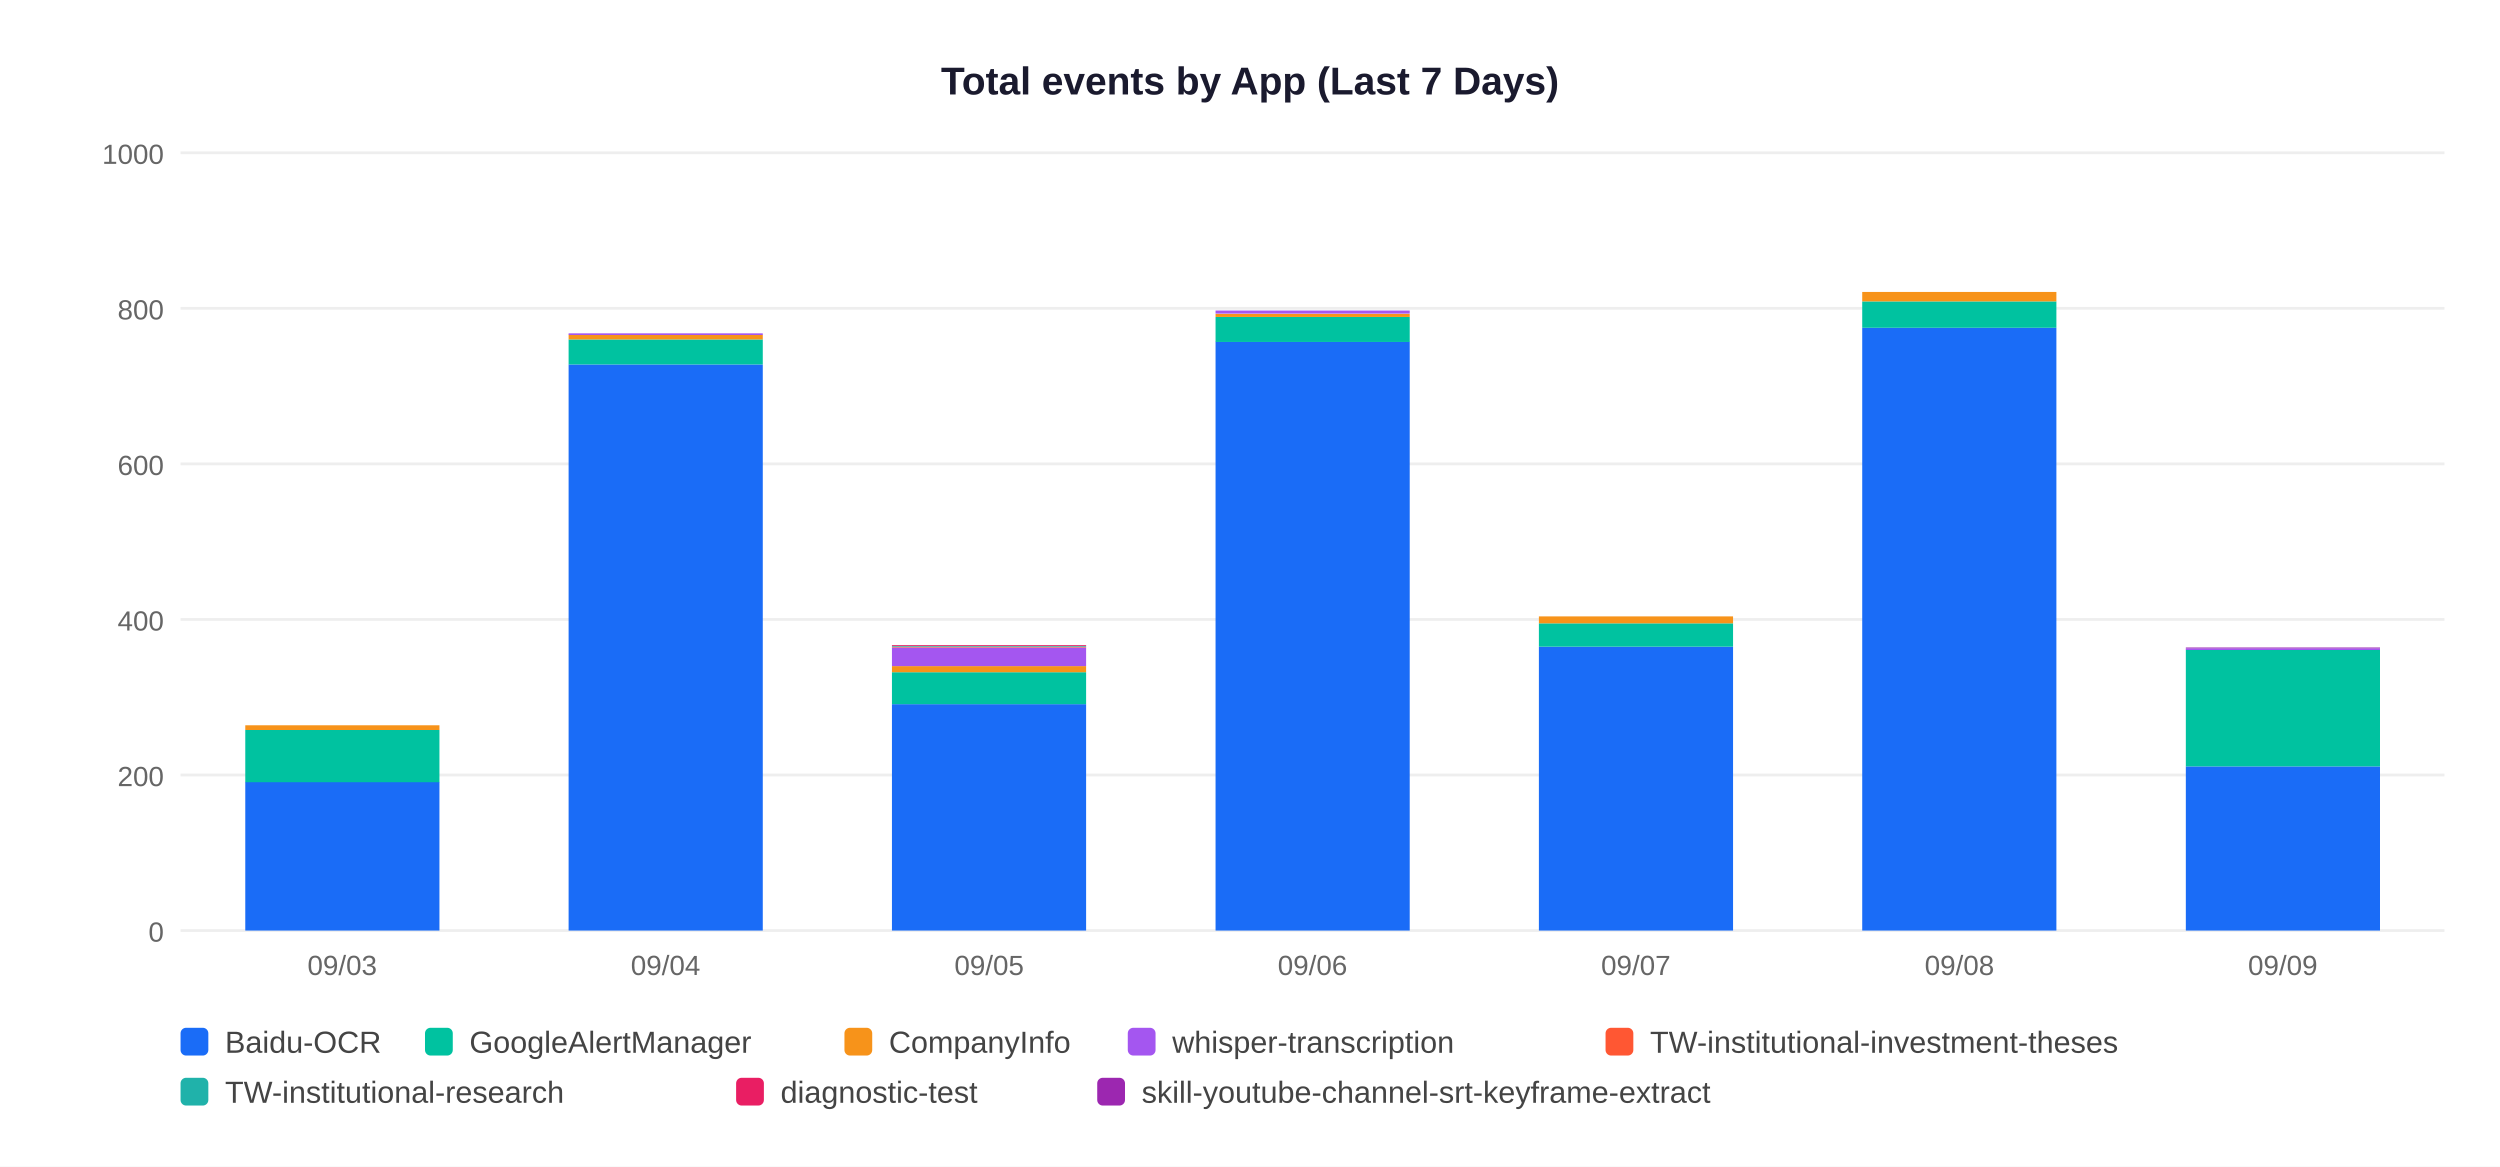
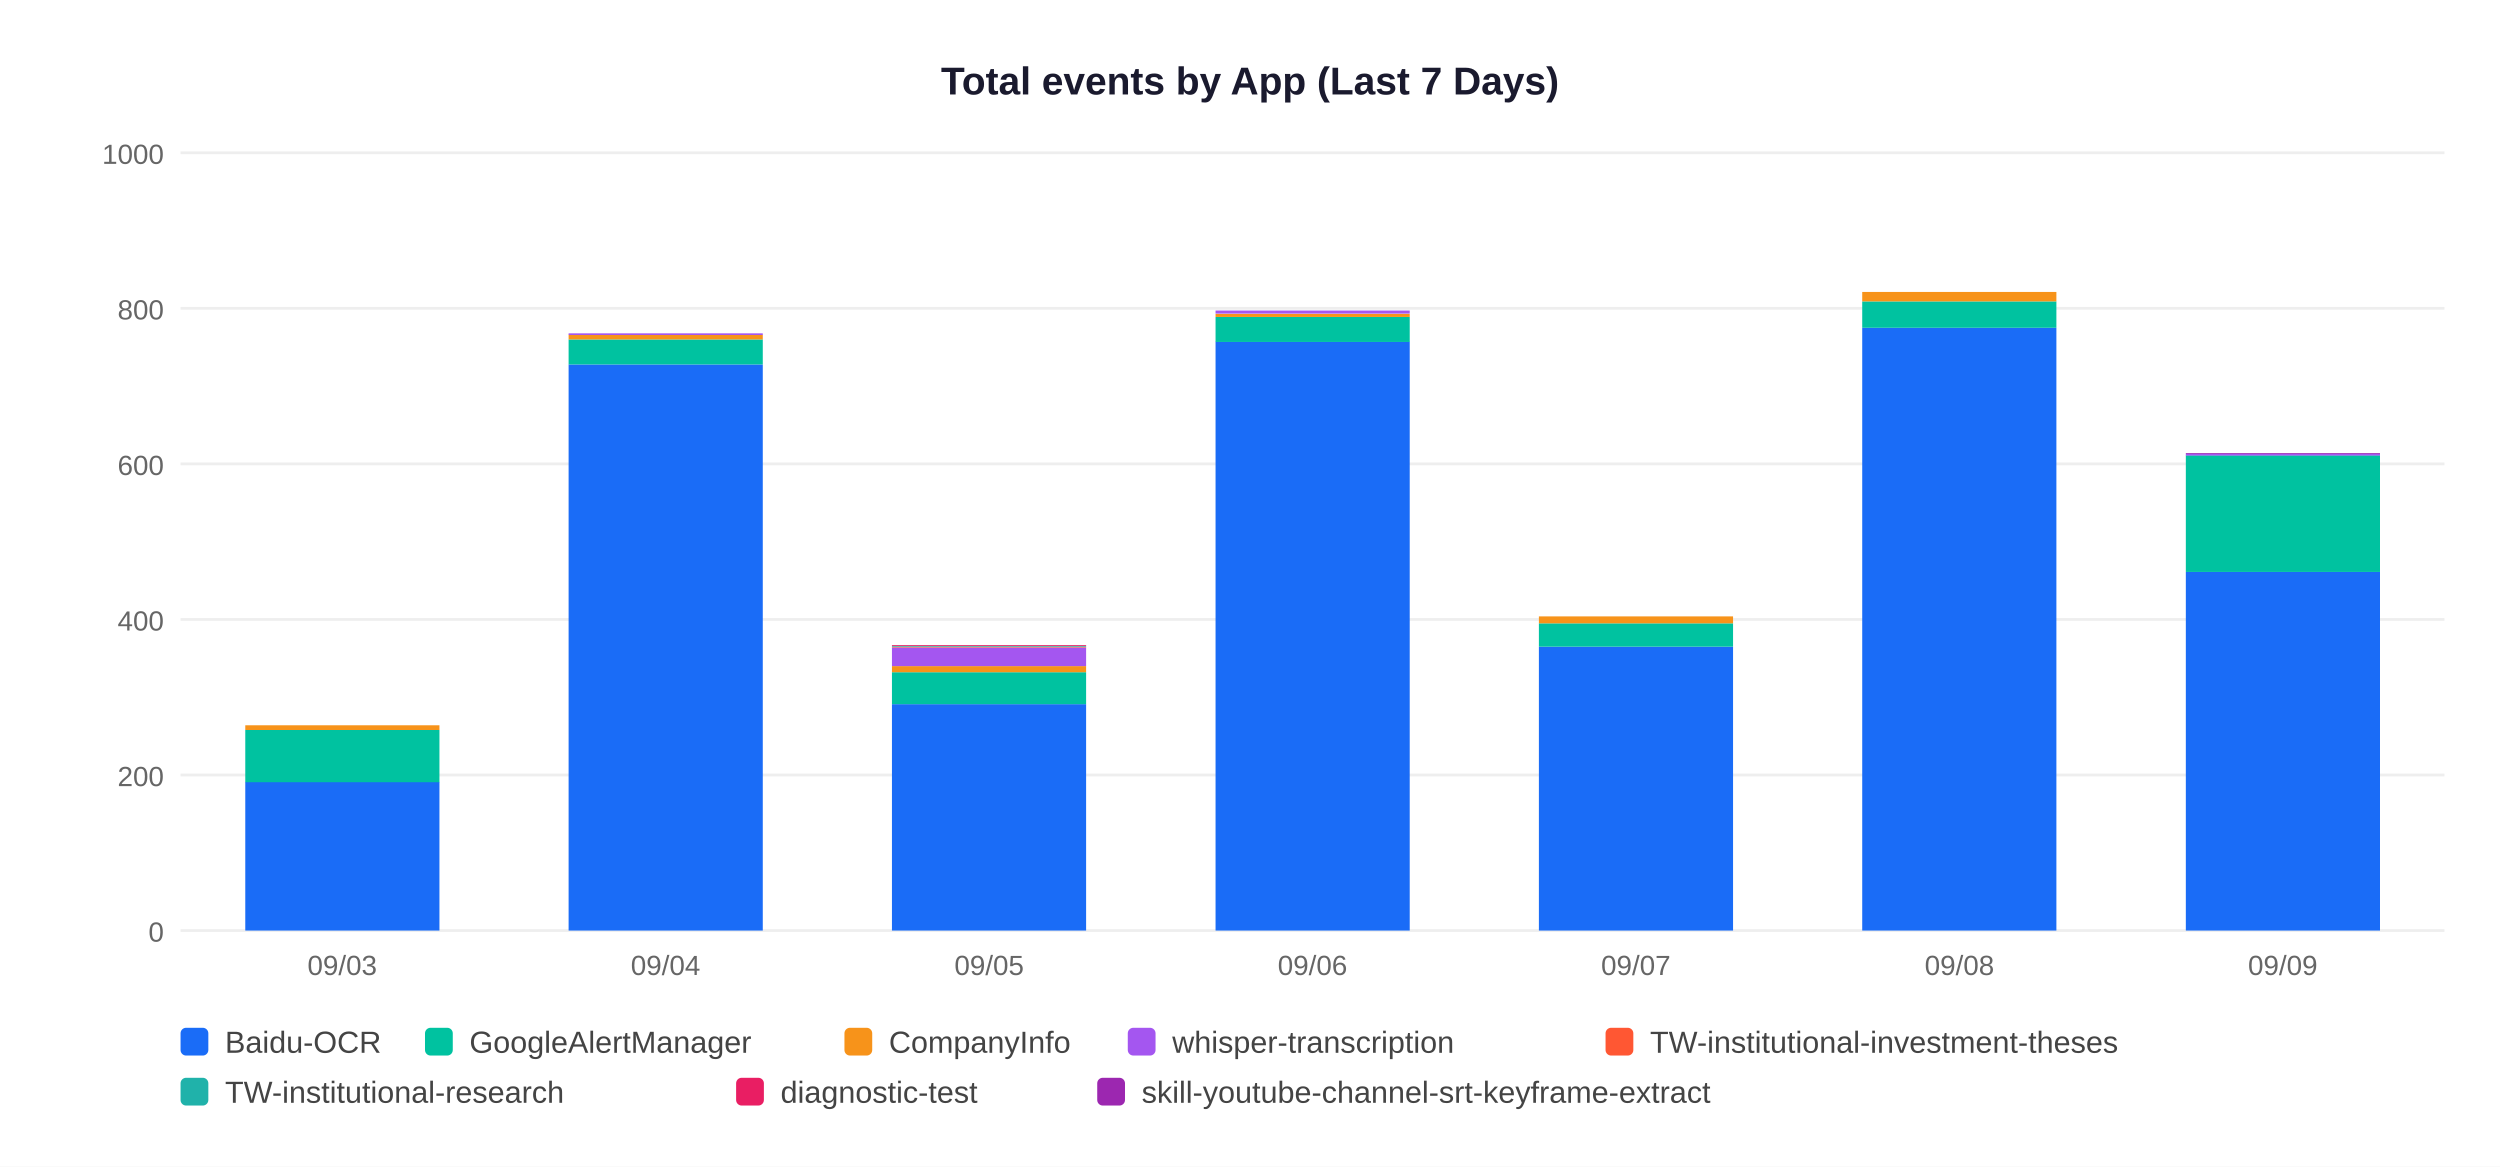
<svg xmlns="http://www.w3.org/2000/svg" width="900" height="420">
  <rect width="900" height="420" fill="white" />
  <text x="450" y="34" text-anchor="middle" font-size="14" font-weight="bold" font-family="Arial,sans-serif" fill="#1a1a2e">Total events by App (Last 7 Days)</text>
  <line x1="65" y1="335" x2="880" y2="335" stroke="#EEEEEE" stroke-width="1" />
  <text x="59" y="339" text-anchor="end" font-size="10" font-family="Arial,sans-serif" fill="#666">0</text>
  <line x1="65" y1="279" x2="880" y2="279" stroke="#EEEEEE" stroke-width="1" />
  <text x="59" y="283" text-anchor="end" font-size="10" font-family="Arial,sans-serif" fill="#666">200</text>
  <line x1="65" y1="223" x2="880" y2="223" stroke="#EEEEEE" stroke-width="1" />
  <text x="59" y="227" text-anchor="end" font-size="10" font-family="Arial,sans-serif" fill="#666">400</text>
  <line x1="65" y1="167" x2="880" y2="167" stroke="#EEEEEE" stroke-width="1" />
  <text x="59" y="171" text-anchor="end" font-size="10" font-family="Arial,sans-serif" fill="#666">600</text>
  <line x1="65" y1="111" x2="880" y2="111" stroke="#EEEEEE" stroke-width="1" />
  <text x="59" y="115" text-anchor="end" font-size="10" font-family="Arial,sans-serif" fill="#666">800</text>
  <line x1="65" y1="55" x2="880" y2="55" stroke="#EEEEEE" stroke-width="1" />
  <text x="59" y="59" text-anchor="end" font-size="10" font-family="Arial,sans-serif" fill="#666">1000</text>
  <rect x="88.3" y="281.5" width="69.9" height="53.5" fill="#1A6CF7" />
  <rect x="88.3" y="262.8" width="69.9" height="18.8" fill="#00C2A0" />
  <rect x="88.3" y="261.1" width="69.9" height="1.7" fill="#F7931A" />
  <text x="123.2" y="351" text-anchor="middle" font-size="10" font-family="Arial,sans-serif" fill="#666">09/03</text>
  <rect x="204.7" y="131.2" width="69.9" height="203.8" fill="#1A6CF7" />
  <rect x="204.7" y="122.2" width="69.9" height="9.0" fill="#00C2A0" />
  <rect x="204.7" y="120.5" width="69.9" height="1.7" fill="#F7931A" />
  <rect x="204.7" y="120.0" width="69.9" height="0.6" fill="#A456F0" />
  <text x="239.6" y="351" text-anchor="middle" font-size="10" font-family="Arial,sans-serif" fill="#666">09/04</text>
  <rect x="321.1" y="253.5" width="69.9" height="81.5" fill="#1A6CF7" />
  <rect x="321.1" y="242.0" width="69.9" height="11.5" fill="#00C2A0" />
  <rect x="321.1" y="239.8" width="69.9" height="2.2" fill="#F7931A" />
  <rect x="321.1" y="233.1" width="69.9" height="6.7" fill="#A456F0" />
  <rect x="321.1" y="232.8" width="69.9" height="0.3" fill="#FF5733" />
  <rect x="321.1" y="232.5" width="69.9" height="0.3" fill="#20B2AA" />
  <rect x="321.1" y="232.2" width="69.9" height="0.3" fill="#E91E63" />
  <text x="356.1" y="351" text-anchor="middle" font-size="10" font-family="Arial,sans-serif" fill="#666">09/05</text>
  <rect x="437.6" y="123.0" width="69.9" height="212.0" fill="#1A6CF7" />
  <rect x="437.6" y="114.1" width="69.9" height="9.0" fill="#00C2A0" />
  <rect x="437.6" y="113.0" width="69.9" height="1.1" fill="#F7931A" />
  <rect x="437.6" y="111.8" width="69.9" height="1.1" fill="#A456F0" />
  <text x="472.5" y="351" text-anchor="middle" font-size="10" font-family="Arial,sans-serif" fill="#666">09/06</text>
  <rect x="554.0" y="232.8" width="69.9" height="102.2" fill="#1A6CF7" />
  <rect x="554.0" y="224.4" width="69.9" height="8.4" fill="#00C2A0" />
  <rect x="554.0" y="221.9" width="69.9" height="2.5" fill="#F7931A" />
  <text x="588.9" y="351" text-anchor="middle" font-size="10" font-family="Arial,sans-serif" fill="#666">09/07</text>
  <rect x="670.4" y="118.0" width="69.9" height="217.0" fill="#1A6CF7" />
  <rect x="670.4" y="108.5" width="69.9" height="9.5" fill="#00C2A0" />
  <rect x="670.4" y="105.1" width="69.9" height="3.4" fill="#F7931A" />
  <text x="705.4" y="351" text-anchor="middle" font-size="10" font-family="Arial,sans-serif" fill="#666">09/08</text>
-   <rect x="786.9" y="275.9" width="69.9" height="59.1" fill="#1A6CF7" />
-   <rect x="786.9" y="233.9" width="69.9" height="42.0" fill="#00C2A0" />
-   <rect x="786.9" y="233.4" width="69.9" height="0.6" fill="#A456F0" />
-   <rect x="786.9" y="233.1" width="69.9" height="0.3" fill="#9C27B0" />
+   <rect x="786.9" y="205.9" width="69.9" height="129.1" fill="#1A6CF7" />
+   <rect x="786.9" y="163.9" width="69.9" height="42.0" fill="#00C2A0" />
+   <rect x="786.9" y="163.4" width="69.9" height="0.6" fill="#A456F0" />
+   <rect x="786.9" y="163.1" width="69.9" height="0.3" fill="#9C27B0" />
  <text x="821.8" y="351" text-anchor="middle" font-size="10" font-family="Arial,sans-serif" fill="#666">09/09</text>
  <rect x="65" y="370" width="10" height="10" rx="2" fill="#1A6CF7" />
  <text x="81" y="379" font-size="11" font-family="Arial,sans-serif" fill="#444">Baidu-OCR</text>
  <rect x="153" y="370" width="10" height="10" rx="2" fill="#00C2A0" />
  <text x="169" y="379" font-size="11" font-family="Arial,sans-serif" fill="#444">GoogleAlertManager</text>
  <rect x="304" y="370" width="10" height="10" rx="2" fill="#F7931A" />
  <text x="320" y="379" font-size="11" font-family="Arial,sans-serif" fill="#444">CompanyInfo</text>
  <rect x="406" y="370" width="10" height="10" rx="2" fill="#A456F0" />
  <text x="422" y="379" font-size="11" font-family="Arial,sans-serif" fill="#444">whisper-transcription</text>
  <rect x="578" y="370" width="10" height="10" rx="2" fill="#FF5733" />
  <text x="594" y="379" font-size="11" font-family="Arial,sans-serif" fill="#444">TW-institutional-investment-theses</text>
  <rect x="65" y="388" width="10" height="10" rx="2" fill="#20B2AA" />
  <text x="81" y="397" font-size="11" font-family="Arial,sans-serif" fill="#444">TW-institutional-research</text>
  <rect x="265" y="388" width="10" height="10" rx="2" fill="#E91E63" />
  <text x="281" y="397" font-size="11" font-family="Arial,sans-serif" fill="#444">diagnostic-test</text>
  <rect x="395" y="388" width="10" height="10" rx="2" fill="#9C27B0" />
  <text x="411" y="397" font-size="11" font-family="Arial,sans-serif" fill="#444">skill-youtube-channel-srt-keyframe-extract</text>
</svg>
